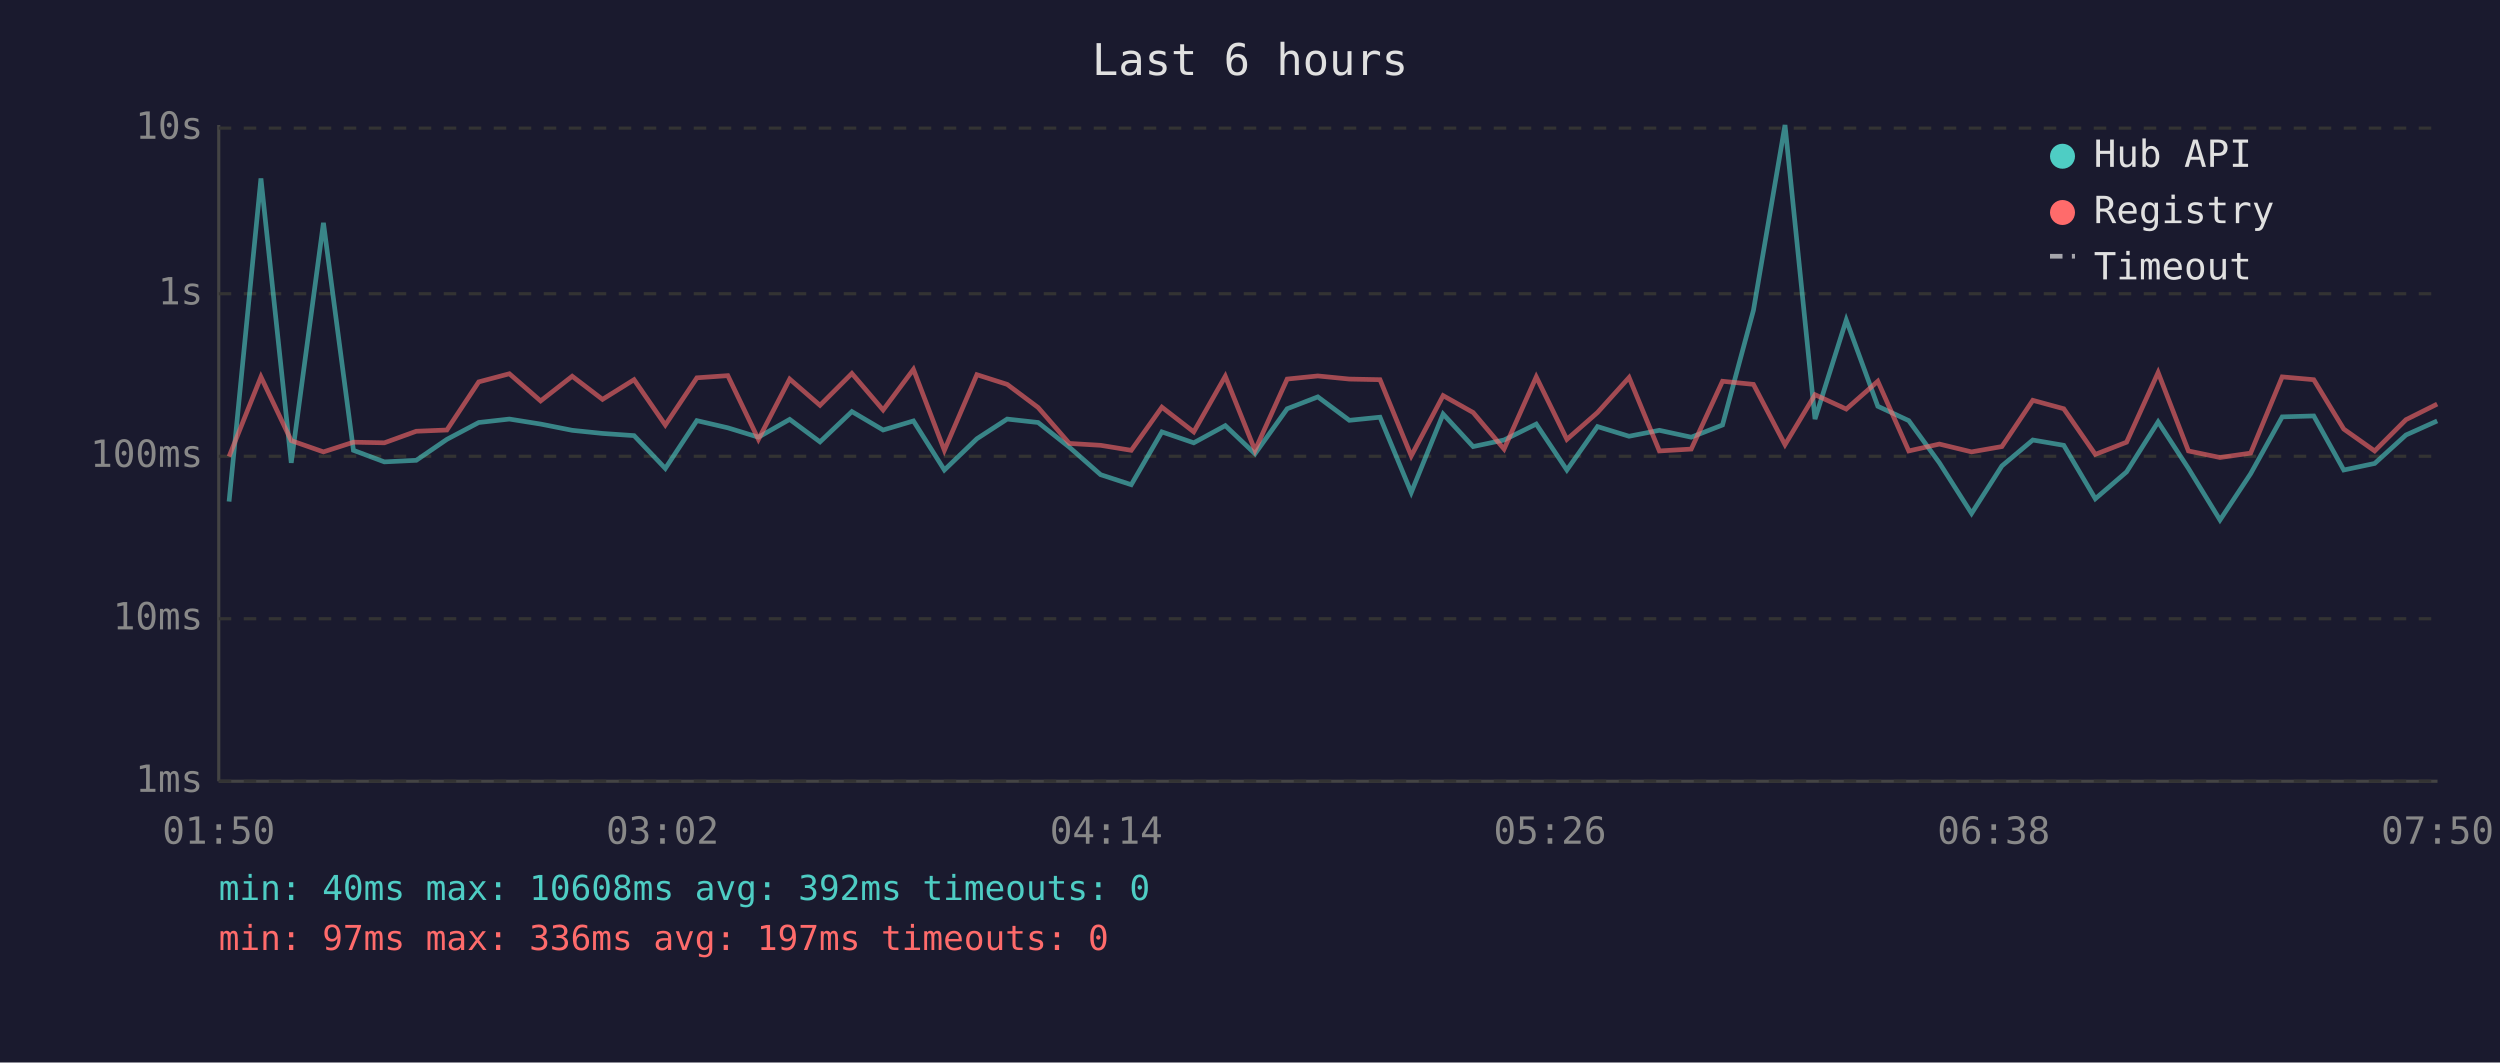
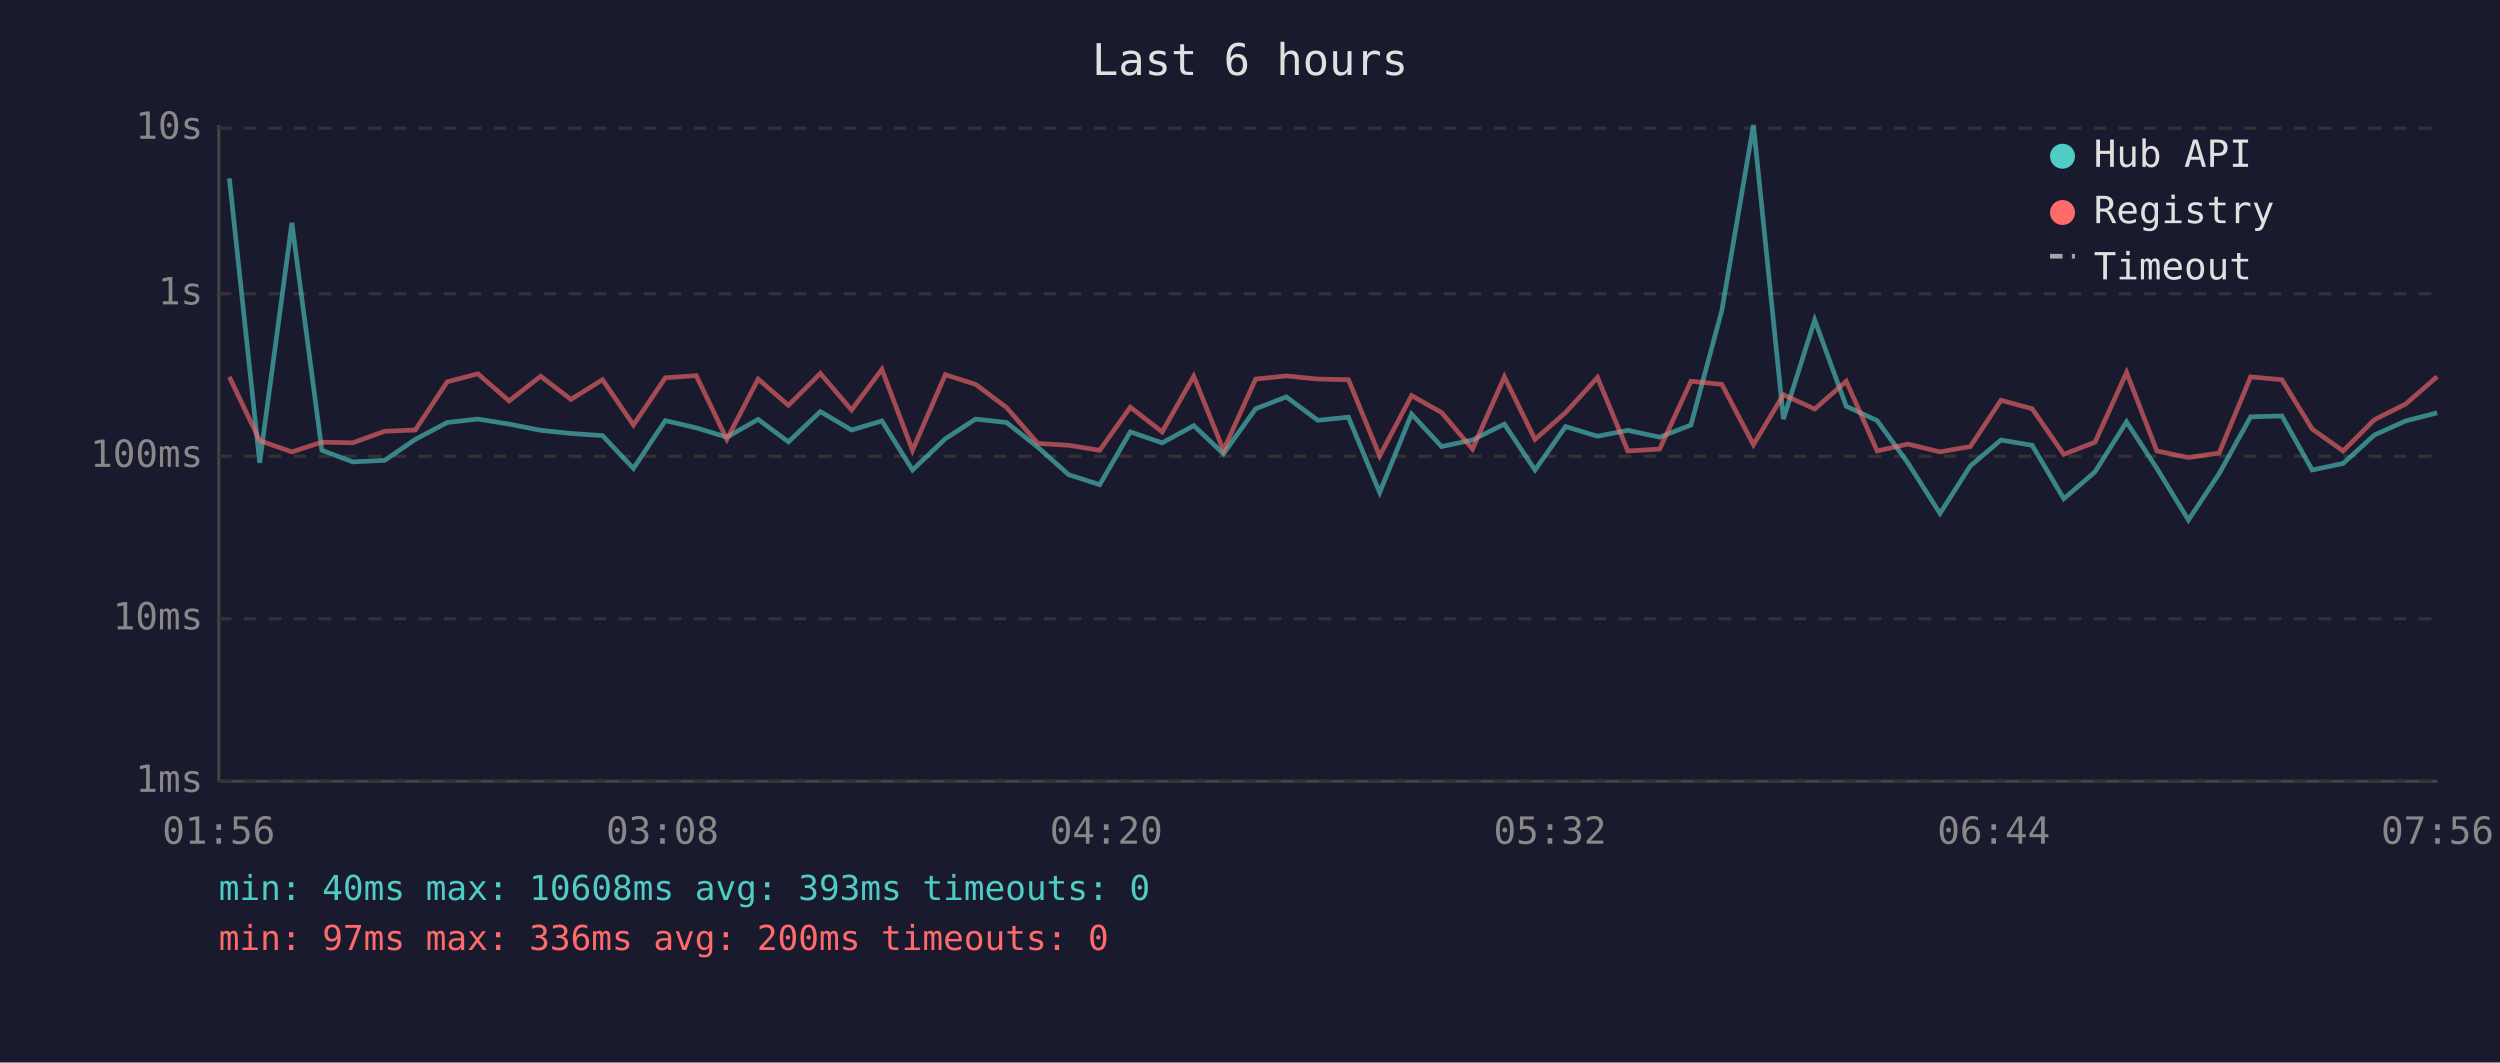
<svg xmlns="http://www.w3.org/2000/svg" viewBox="0 0 800 340" font-family="monospace" font-size="12">
  <rect width="800" height="340" fill="#1a1a2e" />
  <text x="400" y="24" fill="#e0e0e0" font-size="14" text-anchor="middle">Last 6 hours</text>
  <line x1="70" y1="40" x2="70" y2="250" stroke="#444" stroke-width="1" />
  <line x1="70" y1="250" x2="780" y2="250" stroke="#444" stroke-width="1" />
  <line x1="70" y1="250" x2="780" y2="250" stroke="#333" stroke-width="1" stroke-dasharray="4" />
  <text x="65" y="250" fill="#888" text-anchor="end" dominant-baseline="middle">1ms</text>
  <line x1="70" y1="198" x2="780" y2="198" stroke="#333" stroke-width="1" stroke-dasharray="4" />
  <text x="65" y="198" fill="#888" text-anchor="end" dominant-baseline="middle">10ms</text>
  <line x1="70" y1="146" x2="780" y2="146" stroke="#333" stroke-width="1" stroke-dasharray="4" />
  <text x="65" y="146" fill="#888" text-anchor="end" dominant-baseline="middle">100ms</text>
  <line x1="70" y1="94" x2="780" y2="94" stroke="#333" stroke-width="1" stroke-dasharray="4" />
  <text x="65" y="94" fill="#888" text-anchor="end" dominant-baseline="middle">1s</text>
  <line x1="70" y1="41" x2="780" y2="41" stroke="#333" stroke-width="1" stroke-dasharray="4" />
  <text x="65" y="41" fill="#888" text-anchor="end" dominant-baseline="middle">10s</text>
-   <text x="70" y="270" fill="#888" text-anchor="middle">01:50</text>
-   <text x="212" y="270" fill="#888" text-anchor="middle">03:02</text>
-   <text x="354" y="270" fill="#888" text-anchor="middle">04:14</text>
-   <text x="496" y="270" fill="#888" text-anchor="middle">05:26</text>
-   <text x="638" y="270" fill="#888" text-anchor="middle">06:38</text>
-   <text x="780" y="270" fill="#888" text-anchor="middle">07:50</text>
-   <polyline points="73.3,160.5 83.5,57.1 93.2,148.1 103.5,71.3 113.1,144.1 123.0,147.8 133.2,147.3 143.0,140.6 153.2,135.2 163.0,134.1 173.0,135.7 183.1,137.7 192.8,138.7 202.9,139.4 212.9,149.9 223.0,134.6 232.9,136.9 242.7,139.9 252.7,134.2 262.4,141.4 272.6,131.7 282.6,137.6 292.3,134.7 302.2,150.4 312.6,140.4 322.3,134.1 332.2,135.2 342.2,143.1 352.2,151.9 362.0,155.1 371.8,138.2 382.0,141.7 392.1,136.2 401.6,145.2 411.9,130.8 421.7,127.0 431.8,134.5 441.6,133.5 451.6,157.6 461.8,132.5 471.4,142.9 481.3,140.8 491.6,135.7 501.4,150.4 511.2,136.5 521.3,139.6 531.0,137.7 541.2,139.9 551.2,136.0 561.1,99.3 571.2,40.0 580.8,134.1 590.8,102.4 600.9,130.0 610.8,134.6 620.6,148.1 630.9,164.3 640.6,149.1 650.5,140.8 660.4,142.5 670.5,159.6 680.5,151.0 690.6,135.0 700.3,149.9 710.4,166.4 720.2,151.6 730.3,133.4 740.4,133.1 750.0,150.4 759.9,148.3 769.9,139.2 779.9,134.7" fill="none" stroke="#4ecdc4" stroke-width="1.5" opacity="0.6" />
-   <polyline points="73.3,146.1 83.5,120.6 93.2,141.0 103.5,144.6 113.1,141.5 123.0,141.7 133.2,138.0 143.0,137.6 153.2,122.2 163.0,119.6 173.0,128.3 183.1,120.4 192.8,127.8 202.9,121.5 212.9,136.0 223.0,120.9 232.9,120.2 242.7,140.6 252.7,121.3 262.4,129.7 272.6,119.5 282.6,131.2 292.3,118.2 302.2,144.1 312.6,119.9 322.3,123.0 332.2,130.4 342.2,141.9 352.2,142.5 362.0,144.1 371.8,130.3 382.0,138.2 392.1,120.4 401.6,144.1 411.9,121.3 421.7,120.3 431.8,121.3 441.6,121.5 451.6,145.9 461.8,126.6 471.4,132.0 481.3,143.7 491.6,120.6 501.4,140.6 511.2,132.0 521.3,120.8 531.0,144.3 541.2,143.7 551.2,122.0 561.1,123.0 571.2,142.3 580.8,126.3 590.8,130.9 600.9,122.0 610.8,144.3 620.6,142.1 630.9,144.6 640.6,142.9 650.5,128.1 660.4,130.8 670.5,145.4 680.5,141.5 690.6,119.2 700.3,144.3 710.4,146.4 720.2,145.0 730.3,120.6 740.4,121.5 750.0,137.3 759.9,144.3 769.9,134.3 779.9,129.3" fill="none" stroke="#ff6b6b" stroke-width="1.5" opacity="0.6" />
+   <text x="70" y="270" fill="#888" text-anchor="middle">01:56</text>
+   <text x="212" y="270" fill="#888" text-anchor="middle">03:08</text>
+   <text x="354" y="270" fill="#888" text-anchor="middle">04:20</text>
+   <text x="496" y="270" fill="#888" text-anchor="middle">05:32</text>
+   <text x="638" y="270" fill="#888" text-anchor="middle">06:44</text>
+   <text x="780" y="270" fill="#888" text-anchor="middle">07:56</text>
+   <polyline points="73.4,57.1 83.1,148.1 93.4,71.3 103.0,144.1 112.9,147.8 123.1,147.3 132.9,140.6 143.1,135.2 152.9,134.1 162.9,135.7 173.0,137.7 182.7,138.7 192.8,139.4 202.7,149.9 212.9,134.6 222.8,136.9 232.6,139.9 242.6,134.2 252.3,141.4 262.5,131.7 272.5,137.6 282.2,134.7 292.0,150.4 302.5,140.4 312.2,134.1 322.1,135.2 332.1,143.1 342.0,151.9 351.9,155.1 361.7,138.2 371.9,141.7 382.0,136.2 391.5,145.2 401.8,130.8 411.6,127.0 421.7,134.5 431.5,133.5 441.5,157.6 451.7,132.5 461.3,142.9 471.2,140.8 481.4,135.7 491.2,150.4 501.0,136.5 511.2,139.6 520.9,137.7 531.1,139.9 541.1,136.0 551.0,99.3 561.1,40.0 570.7,134.1 580.7,102.4 590.8,130.0 600.7,134.6 610.5,148.1 620.8,164.3 630.5,149.1 640.3,140.8 650.3,142.5 660.4,159.6 670.4,151.0 680.5,135.0 690.2,149.9 700.3,166.4 710.1,151.6 720.2,133.4 730.2,133.1 739.9,150.4 749.8,148.3 759.8,139.2 769.8,134.7 779.9,132.1" fill="none" stroke="#4ecdc4" stroke-width="1.5" opacity="0.6" />
+   <polyline points="73.4,120.6 83.1,141.0 93.4,144.6 103.0,141.5 112.9,141.7 123.1,138.0 132.9,137.6 143.1,122.2 152.9,119.6 162.9,128.3 173.0,120.4 182.7,127.8 192.8,121.5 202.7,136.0 212.9,120.9 222.8,120.2 232.6,140.6 242.6,121.3 252.3,129.7 262.5,119.5 272.5,131.2 282.2,118.2 292.0,144.1 302.5,119.9 312.2,123.0 322.1,130.4 332.1,141.9 342.0,142.5 351.9,144.1 361.7,130.3 371.9,138.2 382.0,120.4 391.5,144.1 401.8,121.3 411.6,120.3 421.7,121.3 431.5,121.5 441.5,145.9 451.7,126.6 461.3,132.0 471.2,143.7 481.4,120.6 491.2,140.6 501.0,132.0 511.2,120.8 520.9,144.3 531.1,143.7 541.1,122.0 551.0,123.0 561.1,142.3 570.7,126.3 580.7,130.9 590.8,122.0 600.7,144.3 610.5,142.1 620.8,144.6 630.5,142.9 640.3,128.1 650.3,130.8 660.4,145.4 670.4,141.5 680.5,119.2 690.2,144.3 700.3,146.4 710.1,145.0 720.2,120.6 730.2,121.5 739.9,137.3 749.8,144.3 759.8,134.3 769.8,129.3 779.9,120.5" fill="none" stroke="#ff6b6b" stroke-width="1.5" opacity="0.6" />
  <circle cx="660" cy="50" r="4" fill="#4ecdc4" />
  <text x="670" y="50" fill="#e0e0e0" dominant-baseline="middle">Hub API</text>
  <circle cx="660" cy="68" r="4" fill="#ff6b6b" />
  <text x="670" y="68" fill="#e0e0e0" dominant-baseline="middle">Registry</text>
  <line x1="656" y1="82" x2="664" y2="82" stroke="#e0e0e0" stroke-width="1.5" stroke-dasharray="4,3" opacity="0.7" />
  <text x="670" y="86" fill="#e0e0e0" dominant-baseline="middle">Timeout</text>
-   <text x="70" y="288" fill="#4ecdc4" font-size="11">min: 40ms  max: 10608ms  avg: 392ms  timeouts: 0</text>
-   <text x="70" y="304" fill="#ff6b6b" font-size="11">min: 97ms  max: 336ms  avg: 197ms  timeouts: 0</text>
+   <text x="70" y="288" fill="#4ecdc4" font-size="11">min: 40ms  max: 10608ms  avg: 393ms  timeouts: 0</text>
+   <text x="70" y="304" fill="#ff6b6b" font-size="11">min: 97ms  max: 336ms  avg: 200ms  timeouts: 0</text>
</svg>
